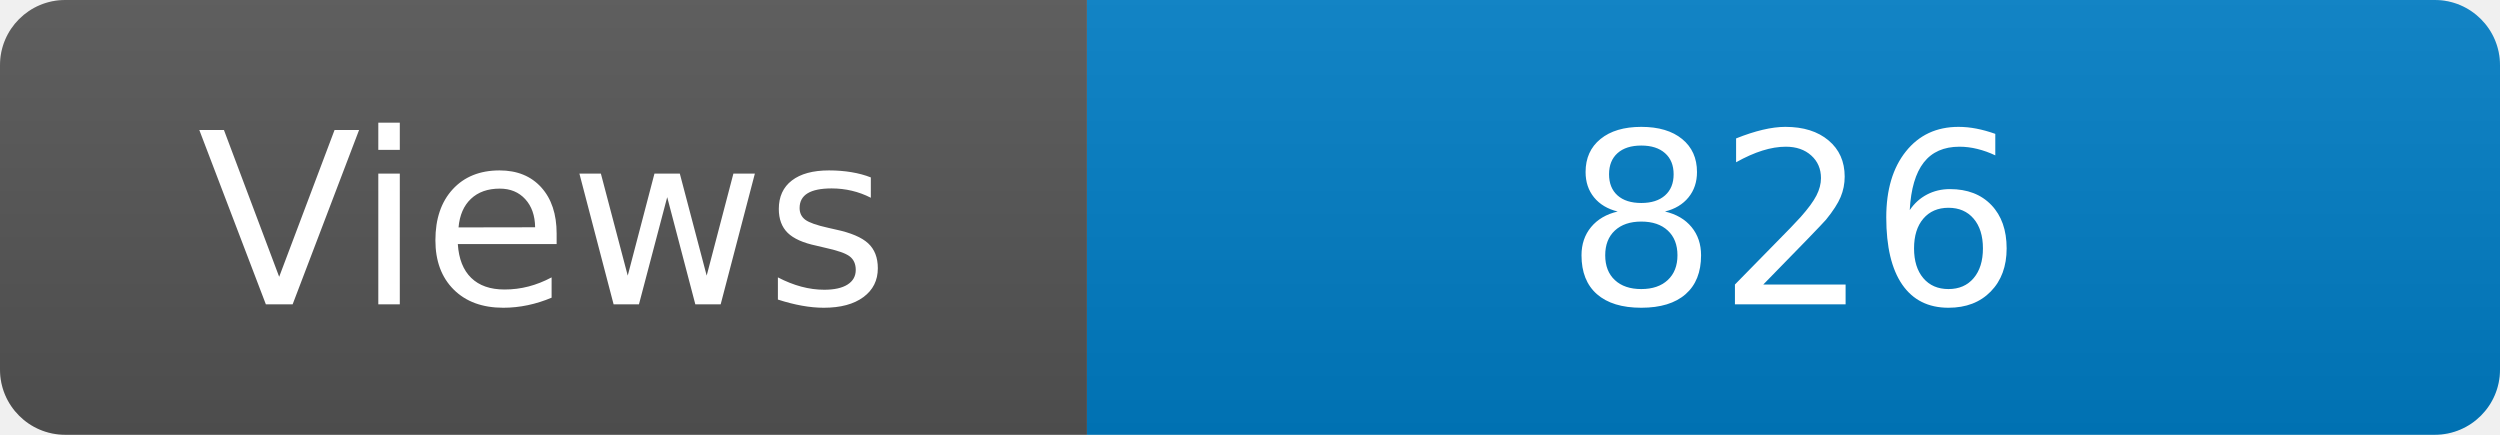
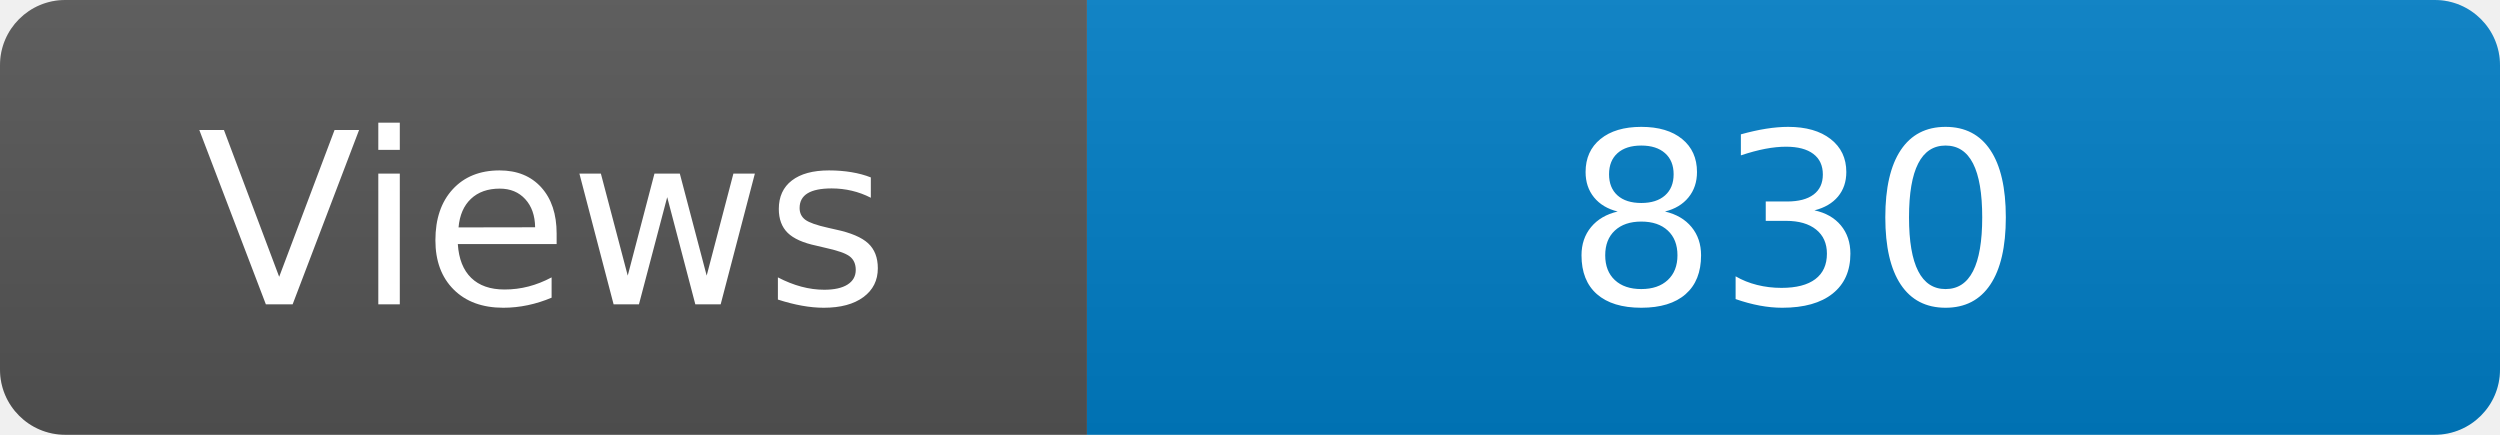
<svg xmlns="http://www.w3.org/2000/svg" width="115" height="20" role="img" aria-label="Maintained?: yes">
  <linearGradient id="s" x2="0" y2="100%">
    <stop offset="0" stop-color="#bbb" stop-opacity=".1" />
    <stop offset="1" stop-opacity=".1" />
  </linearGradient>
  <clipPath id="r">
    <rect width="115" height="20" rx="3" fill="#fff" />
  </clipPath>
  <g clip-path="url(#r)">
    <rect width="50" height="20" fill="#555" />
    <rect x="50" width="160" height="20" fill="#007ec6" />
    <rect width="115" height="20" fill="url(#s)" />
  </g>
  <g fill="#fff" text-anchor="middle" font-family="Verdana,Geneva,DejaVu Sans,sans-serif" font-size="110">
    <text x="250" y="140" transform="scale(.1)" fill="#fff">Views</text>
-     <text x="825" y="140" transform="scale(.1)" fill="#fff">826</text>
+     <text x="825" y="140" transform="scale(.1)" fill="#fff">830</text>
  </g>
</svg>
